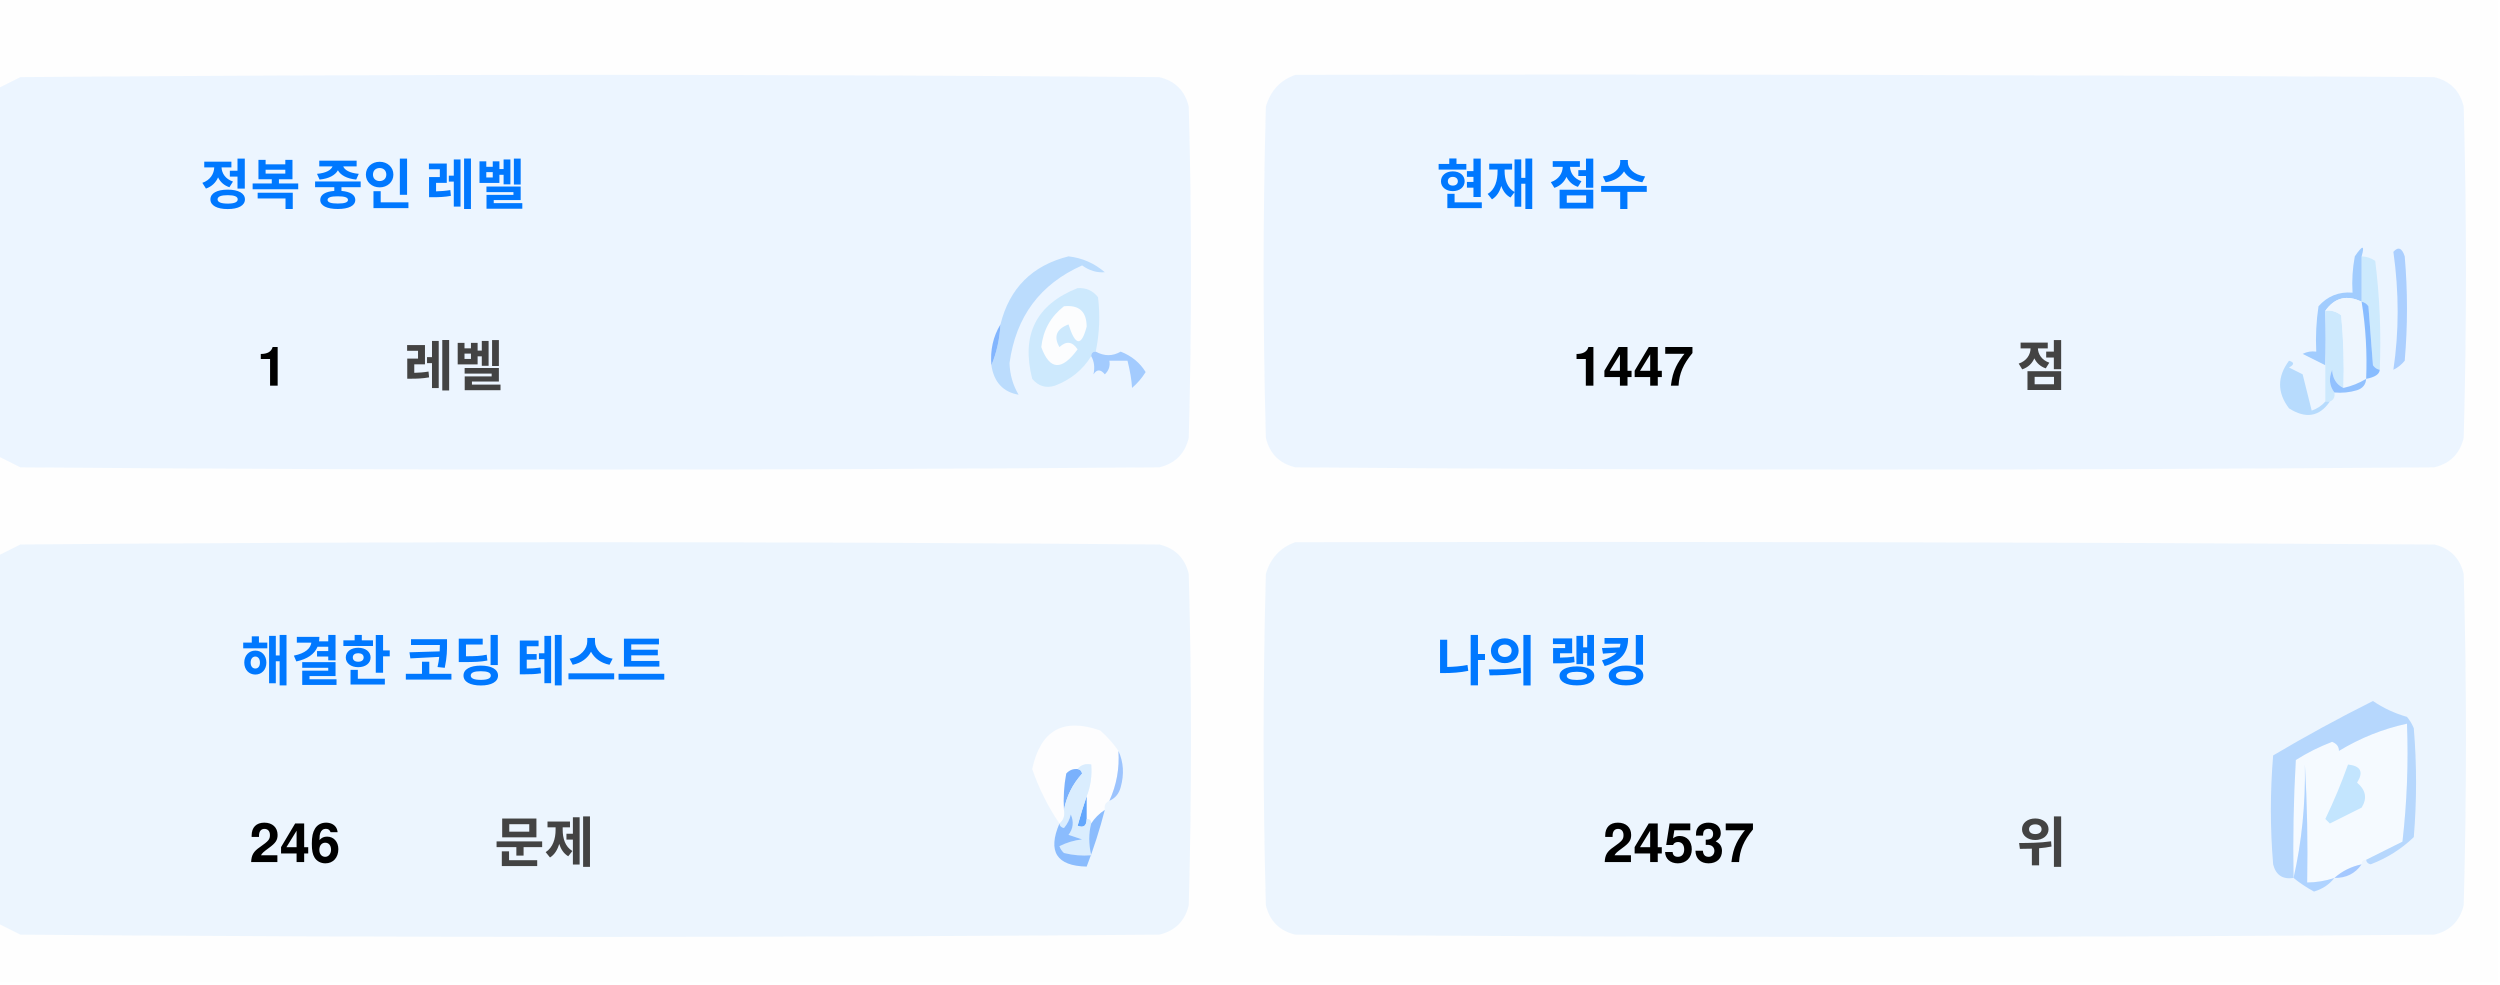
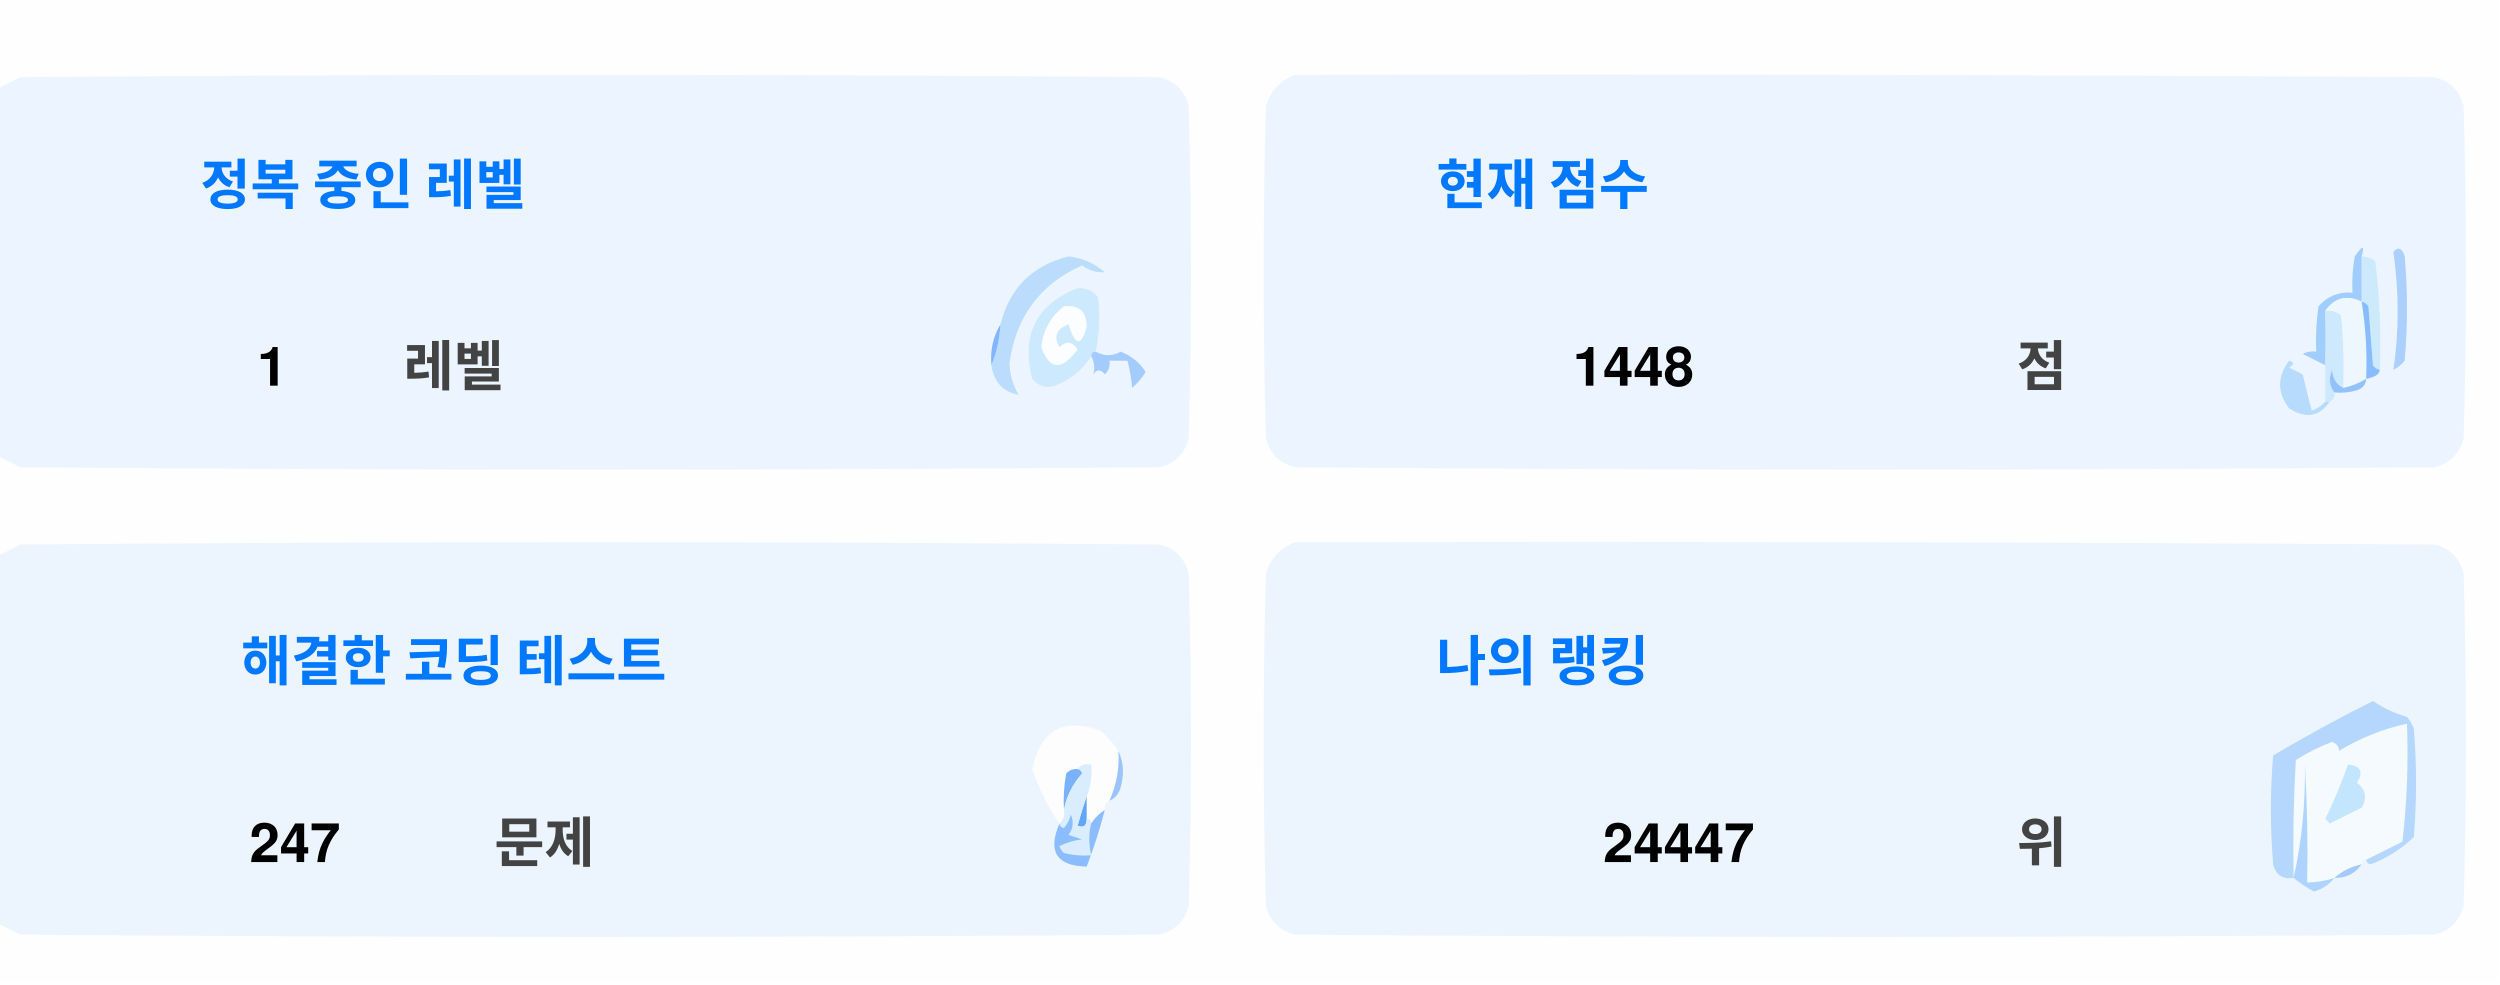
<svg xmlns="http://www.w3.org/2000/svg" version="1.1" width="551px" height="217px" style="shape-rendering:geometricPrecision; text-rendering:geometricPrecision; image-rendering:optimizeQuality; fill-rule:evenodd; clip-rule:evenodd">
  <style>.title {fill: #434343;font-size: 1rem;line-height: 1.5rem;font-weight: bold;font-family: -apple-system, BlinkMacSystemFont, Segoe UI, Helvetica, Arial, sans-serif, Apple Color Emoji, Segoe UI Emoji;}.desc {fill: #434343;font-size: 2.5rem;font-weight: bold;line-height: 1.5rem;font-family: -apple-system, BlinkMacSystemFont, Segoe UI, Helvetica, Arial, sans-serif, Apple Color Emoji, Segoe UI Emoji;}.desc-2 {fill: #434343;font-size: 1rem;font-weight: bold;line-height: 1.5rem;font-family: -apple-system, BlinkMacSystemFont, Segoe UI, Helvetica, Arial, sans-serif, Apple Color Emoji, Segoe UI Emoji;}.text, .desc {animation: twinkling 4s ease-in-out infinite;}@keyframes twinkling {40% { opacity: 1; }50% { opacity: 0.5; }60% { opacity: 1; }70% { opacity: 0.5; }80% { opacity: 1; }}</style>
  <g>
    <path style="opacity:1" fill="#fefefe" d="M -0.5,-0.5 C 183.167,-0.5 366.833,-0.5 550.5,-0.5C 550.5,71.833 550.5,144.167 550.5,216.5C 366.833,216.5 183.167,216.5 -0.5,216.5C -0.5,212.167 -0.5,207.833 -0.5,203.5C 1.14,204.32 2.807,205.153 4.5,206C 88.167,206.667 171.833,206.667 255.5,206C 259,205.167 261.167,203 262,199.5C 262.667,175.167 262.667,150.833 262,126.5C 261.167,123 259,120.833 255.5,120C 171.833,119.333 88.167,119.333 4.5,120C 2.807,120.847 1.14,121.68 -0.5,122.5C -0.5,115.167 -0.5,107.833 -0.5,100.5C 1.14,101.32 2.807,102.153 4.5,103C 88.167,103.667 171.833,103.667 255.5,103C 259,102.167 261.167,100 262,96.5C 262.667,72.167 262.667,47.833 262,23.5C 261.167,20 259,17.833 255.5,17C 171.833,16.333 88.167,16.333 4.5,17C 2.807,17.847 1.14,18.68 -0.5,19.5C -0.5,12.833 -0.5,6.167 -0.5,-0.5 Z" />
  </g>
  <g>
    <path style="opacity:1" fill="#ecf5ff" d="M -0.5,100.5 C -0.5,73.5 -0.5,46.5 -0.5,19.5C 1.14,18.68 2.807,17.847 4.5,17C 88.167,16.333 171.833,16.333 255.5,17C 259,17.833 261.167,20 262,23.5C 262.667,47.833 262.667,72.167 262,96.5C 261.167,100 259,102.167 255.5,103C 171.833,103.667 88.167,103.667 4.5,103C 2.807,102.153 1.14,101.32 -0.5,100.5 Z" />
  </g>
  <g>
    <path style="opacity:1" fill="#ecf5ff" d="M 285.5,16.5 C 369.167,16.333 452.834,16.5 536.5,17C 540,17.833 542.167,20 543,23.5C 543.667,47.833 543.667,72.167 543,96.5C 542.167,100 540,102.167 536.5,103C 452.833,103.667 369.167,103.667 285.5,103C 282,102.167 279.833,100 279,96.5C 278.333,72.167 278.333,47.833 279,23.5C 280.018,19.985 282.185,17.652 285.5,16.5 Z" />
  </g>
  <g>
    <path style="opacity:1" fill="#cdeafd" d="M 520.5,56.5 C 521.583,56.539 522.583,56.873 523.5,57.5C 524.498,65.472 524.831,73.472 524.5,81.5C 523.883,81.389 523.383,81.056 523,80.5C 522.667,76.167 522.333,71.833 522,67.5C 521.617,66.944 521.117,66.611 520.5,66.5C 520.5,63.167 520.5,59.833 520.5,56.5 Z" />
  </g>
  <g>
    <path style="opacity:1" fill="#abcfff" d="M 527.5,55.5 C 528.566,54.308 529.399,54.641 530,56.5C 530.667,64.167 530.667,71.833 530,79.5C 529.311,80.357 528.478,81.023 527.5,81.5C 528.758,73.08 528.758,64.414 527.5,55.5 Z" />
  </g>
  <g>
    <path style="opacity:1" fill="#bbdcfd" d="M 218.5,80.5 C 219.657,77.727 220.324,74.727 220.5,71.5C 222.49,63.51 227.49,58.51 235.5,56.5C 238.528,56.847 241.194,58.014 243.5,60C 241.744,60.141 240.078,59.641 238.5,58.5C 229.247,62.607 223.914,69.773 222.5,80C 222.565,82.526 223.232,84.859 224.5,87C 221.07,86.397 219.07,84.231 218.5,80.5 Z" />
  </g>
  <g>
    <path style="opacity:1" fill="#cde9fd" d="M 241.5,77.5 C 240.833,77.5 240.5,77.833 240.5,78.5C 238.628,81.529 235.961,83.695 232.5,85C 230.536,85.624 228.869,85.124 227.5,83.5C 225.021,73.791 228.354,67.124 237.5,63.5C 239.374,63.39 240.874,64.056 242,65.5C 242.497,69.524 242.331,73.524 241.5,77.5 Z" />
  </g>
  <g>
    <path style="opacity:1" fill="#fcfdfe" d="M 234.5,67.5 C 237.826,67.162 239.493,68.662 239.5,72C 238.334,76.434 237,76.267 235.5,71.5C 232.832,72.515 232.166,74.182 233.5,76.5C 235.017,75.089 236.351,75.256 237.5,77C 234.006,81.771 231.34,81.605 229.5,76.5C 229.904,72.771 231.571,69.771 234.5,67.5 Z" />
  </g>
  <g>
    <path style="opacity:1" fill="#a1ccfe" d="M 520.5,56.5 C 520.5,59.833 520.5,63.167 520.5,66.5C 517.238,64.922 514.572,65.589 512.5,68.5C 512.617,72.81 512.617,76.81 512.5,80.5C 510.86,79.68 509.193,78.847 507.5,78C 508.448,77.517 509.448,77.35 510.5,77.5C 510.335,74.15 510.502,70.817 511,67.5C 512.995,65.253 515.495,64.253 518.5,64.5C 518.336,61.813 518.503,59.146 519,56.5C 520.731,53.969 521.231,53.969 520.5,56.5 Z" />
  </g>
  <g>
    <path style="opacity:1" fill="#cde9fd" d="M 512.5,68.5 C 513.822,68.33 514.989,68.663 516,69.5C 516.499,74.823 516.666,80.156 516.5,85.5C 514.955,84.77 514.122,83.437 514,81.5C 513.22,83.387 513.387,85.054 514.5,86.5C 514.672,87.492 514.338,88.158 513.5,88.5C 513.167,88.5 512.833,88.5 512.5,88.5C 512.5,85.833 512.5,83.167 512.5,80.5C 512.617,76.81 512.617,72.81 512.5,68.5 Z" />
  </g>
  <g>
    <path style="opacity:1" fill="#eef6fe" d="M 520.5,66.5 C 521.407,72.106 521.74,77.773 521.5,83.5C 519.95,84.441 518.284,85.108 516.5,85.5C 516.666,80.156 516.499,74.823 516,69.5C 514.989,68.663 513.822,68.33 512.5,68.5C 514.572,65.589 517.238,64.922 520.5,66.5 Z" />
  </g>
  <g>
    <path style="opacity:1" fill="#88bcff" d="M 520.5,66.5 C 521.117,66.611 521.617,66.944 522,67.5C 522.333,71.833 522.667,76.167 523,80.5C 523.383,81.056 523.883,81.389 524.5,81.5C 524.445,82.469 523.445,83.136 521.5,83.5C 521.74,77.773 521.407,72.106 520.5,66.5 Z" />
  </g>
  <g>
    <path style="opacity:1" fill="#82b5fe" d="M 220.5,71.5 C 220.324,74.727 219.657,77.727 218.5,80.5C 218.215,77.171 218.882,74.171 220.5,71.5 Z" />
  </g>
  <g>
    <path style="opacity:1" fill="#a3cbfe" d="M 240.5,78.5 C 240.5,77.833 240.833,77.5 241.5,77.5C 243.391,78.536 245.224,78.536 247,77.5C 249.391,78.429 251.225,79.929 252.5,82C 251.681,83.319 250.681,84.486 249.5,85.5C 249.409,83.777 249.075,81.777 248.5,79.5C 247.167,79.5 245.833,79.5 244.5,79.5C 244.719,80.675 244.386,81.675 243.5,82.5C 242.575,81.359 241.741,81.359 241,82.5C 241.331,80.981 241.164,79.648 240.5,78.5 Z" />
  </g>
  <g>
    <path style="opacity:1" fill="#b7dbfd" d="M 512.5,88.5 C 512.833,88.5 513.167,88.5 513.5,88.5C 511.199,91.857 508.199,92.357 504.5,90C 501.872,86.535 501.872,83.035 504.5,79.5C 505.696,79.846 505.696,80.346 504.5,81C 505.5,81.5 506.5,82 507.5,82.5C 508.167,85.167 508.833,87.833 509.5,90.5C 510.739,90.058 511.739,89.391 512.5,88.5 Z" />
  </g>
  <g>
    <path style="opacity:1" fill="#92c1fe" d="M 516.5,85.5 C 518.284,85.108 519.95,84.441 521.5,83.5C 521.423,84.75 520.756,85.583 519.5,86C 517.866,86.493 516.199,86.66 514.5,86.5C 513.387,85.054 513.22,83.387 514,81.5C 514.122,83.437 514.955,84.77 516.5,85.5 Z" />
  </g>
  <g>
    <path style="opacity:1" fill="#ecf5fe" d="M -0.5,203.5 C -0.5,176.5 -0.5,149.5 -0.5,122.5C 1.14,121.68 2.807,120.847 4.5,120C 88.167,119.333 171.833,119.333 255.5,120C 259,120.833 261.167,123 262,126.5C 262.667,150.833 262.667,175.167 262,199.5C 261.167,203 259,205.167 255.5,206C 171.833,206.667 88.167,206.667 4.5,206C 2.807,205.153 1.14,204.32 -0.5,203.5 Z" />
  </g>
  <g>
    <path style="opacity:1" fill="#ecf5fe" d="M 285.5,119.5 C 369.167,119.333 452.834,119.5 536.5,120C 540,120.833 542.167,123 543,126.5C 543.667,150.833 543.667,175.167 543,199.5C 542.167,203 540,205.167 536.5,206C 452.833,206.667 369.167,206.667 285.5,206C 282,205.167 279.833,203 279,199.5C 278.333,175.167 278.333,150.833 279,126.5C 280.018,122.985 282.185,120.652 285.5,119.5 Z" />
  </g>
  <g>
    <path style="opacity:1" fill="#fdfdfe" d="M 246.5,165.5 C 246.758,169.367 246.092,173.034 244.5,176.5C 243.662,176.842 243.328,177.508 243.5,178.5C 242.272,179.306 241.272,180.306 240.5,181.5C 240.5,180.833 240.167,180.5 239.5,180.5C 239.5,178.833 239.5,177.167 239.5,175.5C 240.369,173.283 240.702,170.95 240.5,168.5C 239.209,168.263 238.209,168.596 237.5,169.5C 236.504,169.414 235.671,169.748 235,170.5C 234.503,173.146 234.336,175.813 234.5,178.5C 234.737,179.791 234.404,180.791 233.5,181.5C 230.986,177.806 228.986,173.806 227.5,169.5C 229.309,160.957 234.309,158.124 242.5,161C 244.07,162.397 245.404,163.897 246.5,165.5 Z" />
  </g>
  <g>
    <path style="opacity:1" fill="#f5faff" d="M 521.5,189.5 C 520.833,189.5 520.5,189.833 520.5,190.5C 518.181,190.992 516.181,191.992 514.5,193.5C 512.565,194.15 510.565,194.483 508.5,194.5C 508.666,185.827 508.5,177.16 508,168.5C 508.141,177.227 507.308,185.56 505.5,193.5C 505.334,184.827 505.5,176.16 506,167.5C 508.527,165.903 511.194,164.57 514,163.5C 515.011,163.892 515.511,164.559 515.5,165.5C 520.21,162.641 525.21,160.641 530.5,159.5C 530.831,168.192 530.498,176.859 529.5,185.5C 526.807,186.847 524.14,188.18 521.5,189.5 Z" />
  </g>
  <g>
    <path style="opacity:1" fill="#b6d7fd" d="M 521.5,189.5 C 524.14,188.18 526.807,186.847 529.5,185.5C 530.498,176.859 530.831,168.192 530.5,159.5C 525.21,160.641 520.21,162.641 515.5,165.5C 515.511,164.559 515.011,163.892 514,163.5C 511.194,164.57 508.527,165.903 506,167.5C 505.5,176.16 505.334,184.827 505.5,193.5C 503.089,193.863 501.589,192.863 501,190.5C 500.333,182.5 500.333,174.5 501,166.5C 508.173,162.246 515.507,158.246 523,154.5C 525.304,156.068 527.804,157.235 530.5,158C 531.126,158.75 531.626,159.584 532,160.5C 532.667,168.5 532.667,176.5 532,184.5C 529.292,187.111 526.125,189.111 522.5,190.5C 521.893,190.376 521.56,190.043 521.5,189.5 Z" />
  </g>
  <g>
    <path style="opacity:1" fill="#c3e5fe" d="M 517.5,168.5 C 520.317,168.801 520.984,170.134 519.5,172.5C 521.439,174.122 521.772,175.956 520.5,178C 518.167,179.167 515.833,180.333 513.5,181.5C 513.167,181.167 512.833,180.833 512.5,180.5C 514.414,176.515 516.081,172.515 517.5,168.5 Z" />
  </g>
  <g>
    <path style="opacity:1" fill="#7ab1fc" d="M 237.5,169.5 C 238.043,169.56 238.376,169.893 238.5,170.5C 236.395,172.836 235.062,175.503 234.5,178.5C 234.336,175.813 234.503,173.146 235,170.5C 235.671,169.748 236.504,169.414 237.5,169.5 Z" />
  </g>
  <g>
    <path style="opacity:1" fill="#afd3ff" d="M 514.5,193.5 C 513.378,194.947 511.878,195.947 510,196.5C 508.348,195.601 506.848,194.601 505.5,193.5C 507.308,185.56 508.141,177.227 508,168.5C 508.5,177.16 508.666,185.827 508.5,194.5C 510.565,194.483 512.565,194.15 514.5,193.5 Z" />
  </g>
  <g>
    <path style="opacity:1" fill="#9cc3fd" d="M 246.5,165.5 C 247.634,167.966 247.801,170.633 247,173.5C 246.623,174.942 245.79,175.942 244.5,176.5C 246.092,173.034 246.758,169.367 246.5,165.5 Z" />
  </g>
  <g>
    <path style="opacity:1" fill="#62a6fc" d="M 239.5,175.5 C 239.5,177.167 239.5,178.833 239.5,180.5C 239.483,182.028 238.816,182.528 237.5,182C 238.117,179.723 238.784,177.556 239.5,175.5 Z" />
  </g>
  <g>
    <path style="opacity:1" fill="#daedfe" d="M 237.5,169.5 C 238.209,168.596 239.209,168.263 240.5,168.5C 240.702,170.95 240.369,173.283 239.5,175.5C 238.784,177.556 238.117,179.723 237.5,182C 238.816,182.528 239.483,182.028 239.5,180.5C 240.167,180.5 240.5,180.833 240.5,181.5C 239.918,183.669 239.918,186.002 240.5,188.5C 238.473,188.662 236.473,188.495 234.5,188C 234.043,187.586 233.709,187.086 233.5,186.5C 235.078,185.702 236.744,185.202 238.5,185C 237.5,184.667 236.5,184.333 235.5,184C 236.554,182.612 236.72,181.112 236,179.5C 235.751,180.624 235.251,181.624 234.5,182.5C 233.893,182.376 233.56,182.043 233.5,181.5C 234.404,180.791 234.737,179.791 234.5,178.5C 235.062,175.503 236.395,172.836 238.5,170.5C 238.376,169.893 238.043,169.56 237.5,169.5 Z" />
  </g>
  <g>
    <path style="opacity:1" fill="#8bbcfd" d="M 243.5,178.5 C 242.395,182.803 241.062,186.969 239.5,191C 232.857,190.847 230.857,187.68 233.5,181.5C 233.56,182.043 233.893,182.376 234.5,182.5C 235.251,181.624 235.751,180.624 236,179.5C 236.72,181.112 236.554,182.612 235.5,184C 236.5,184.333 237.5,184.667 238.5,185C 236.744,185.202 235.078,185.702 233.5,186.5C 233.709,187.086 234.043,187.586 234.5,188C 236.473,188.495 238.473,188.662 240.5,188.5C 239.918,186.002 239.918,183.669 240.5,181.5C 241.272,180.306 242.272,179.306 243.5,178.5 Z" />
  </g>
  <g>
    <path style="opacity:1" fill="#a4c8ff" d="M 520.5,190.5 C 519.089,192.539 517.089,193.539 514.5,193.5C 516.181,191.992 518.181,190.992 520.5,190.5 Z" />
  </g>
  <text text-anchor="middle" x="80" y="45" class="title" style="fill:#0078ff;" stroke="#none" stroke-width="1">정복 중인 레벨</text>
  <text text-anchor="middle" x="60" y="85" class="desc" style="fill:#000000;" stroke="#none" stroke-width="1">1</text>
  <text text-anchor="middle" x="100" y="85" class="desc-2" style="fill:#434343;" stroke="#none" stroke-width="1">레벨</text>
  <text text-anchor="middle" x="340" y="45" class="title" style="fill:#0078ff;" stroke="#none" stroke-width="1">현재 점수</text>
-   <text text-anchor="middle" x="360" y="85" class="desc" style="fill:#000000;" stroke="#none" stroke-width="1">1447</text>
+   <text text-anchor="middle" x="360" y="85" class="desc" style="fill:#000000;" stroke="#none" stroke-width="1">1448</text>
  <text text-anchor="middle" x="450" y="85" class="desc-2" style="fill:#434343;" stroke="#none" stroke-width="1">점</text>
  <text text-anchor="middle" x="100" y="150" class="title" style="fill:#0078ff;" stroke="#none" stroke-width="1">해결한 코딩 테스트</text>
-   <text text-anchor="middle" x="65" y="190" class="desc" style="fill:#000000;" stroke="#none" stroke-width="1">246</text>
+   <text text-anchor="middle" x="65" y="190" class="desc" style="fill:#000000;" stroke="#none" stroke-width="1">247</text>
  <text text-anchor="middle" x="120" y="190" class="desc-2" style="fill:#434343;" stroke="#none" stroke-width="1">문제</text>
  <text text-anchor="middle" x="340" y="150" class="title" style="fill:#0078ff;" stroke="#none" stroke-width="1">나의 랭킹</text>
-   <text text-anchor="middle" x="370" y="190" class="desc" style="fill:#000000;" stroke="#none" stroke-width="1">24537</text>
+   <text text-anchor="middle" x="370" y="190" class="desc" style="fill:#000000;" stroke="#none" stroke-width="1">24447</text>
  <text text-anchor="middle" x="450" y="190" class="desc-2" style="fill:#434343;" stroke="#none" stroke-width="1">위</text>
</svg>
